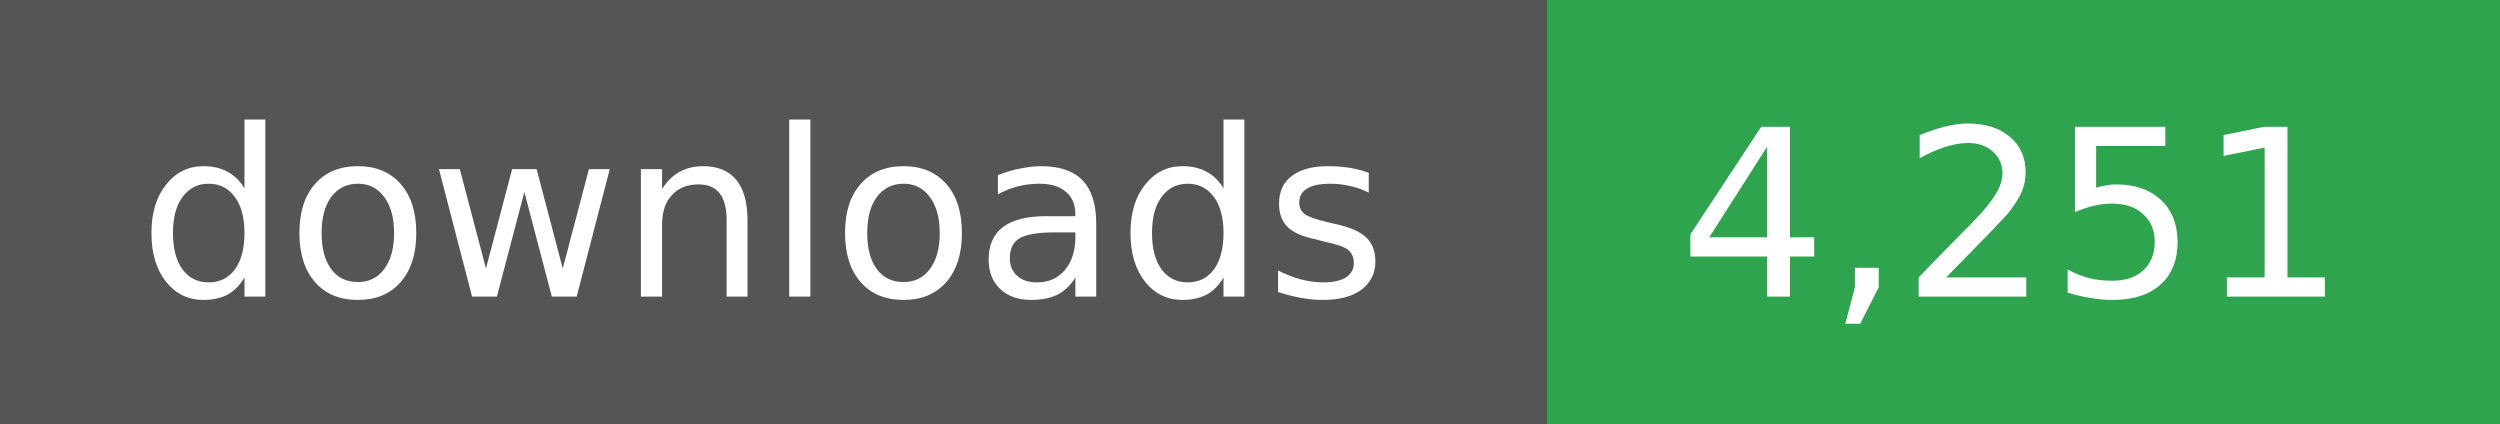
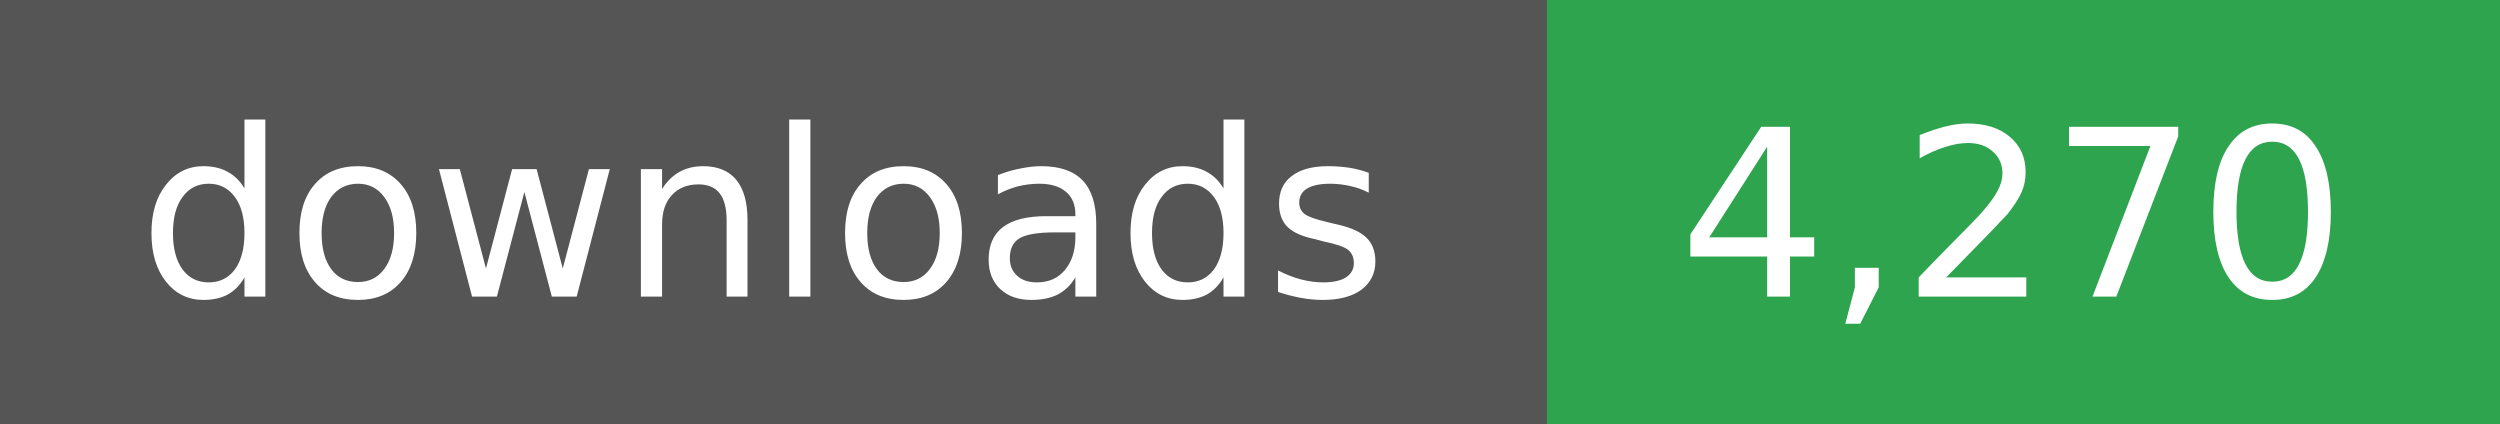
- <svg xmlns="http://www.w3.org/2000/svg" width="118" height="20" role="img" aria-label="downloads: 4,251">
+ <svg xmlns="http://www.w3.org/2000/svg" width="118" height="20" role="img" aria-label="downloads: 4,270">
  <g shape-rendering="crispEdges">
    <rect width="73" height="20" fill="#555" />
    <rect x="73" width="45" height="20" fill="#2ea44f" />
  </g>
  <g fill="#fff" text-anchor="middle" font-family="Verdana,Geneva,DejaVu Sans,sans-serif" font-size="11">
    <text x="36" y="14">downloads</text>
  </g>
  <g fill="#fff" text-anchor="middle" font-family="Verdana,Geneva,DejaVu Sans,sans-serif" font-size="11">
-     <text x="95" y="14">4,251</text>
+     <text x="95" y="14">4,270</text>
  </g>
</svg>
